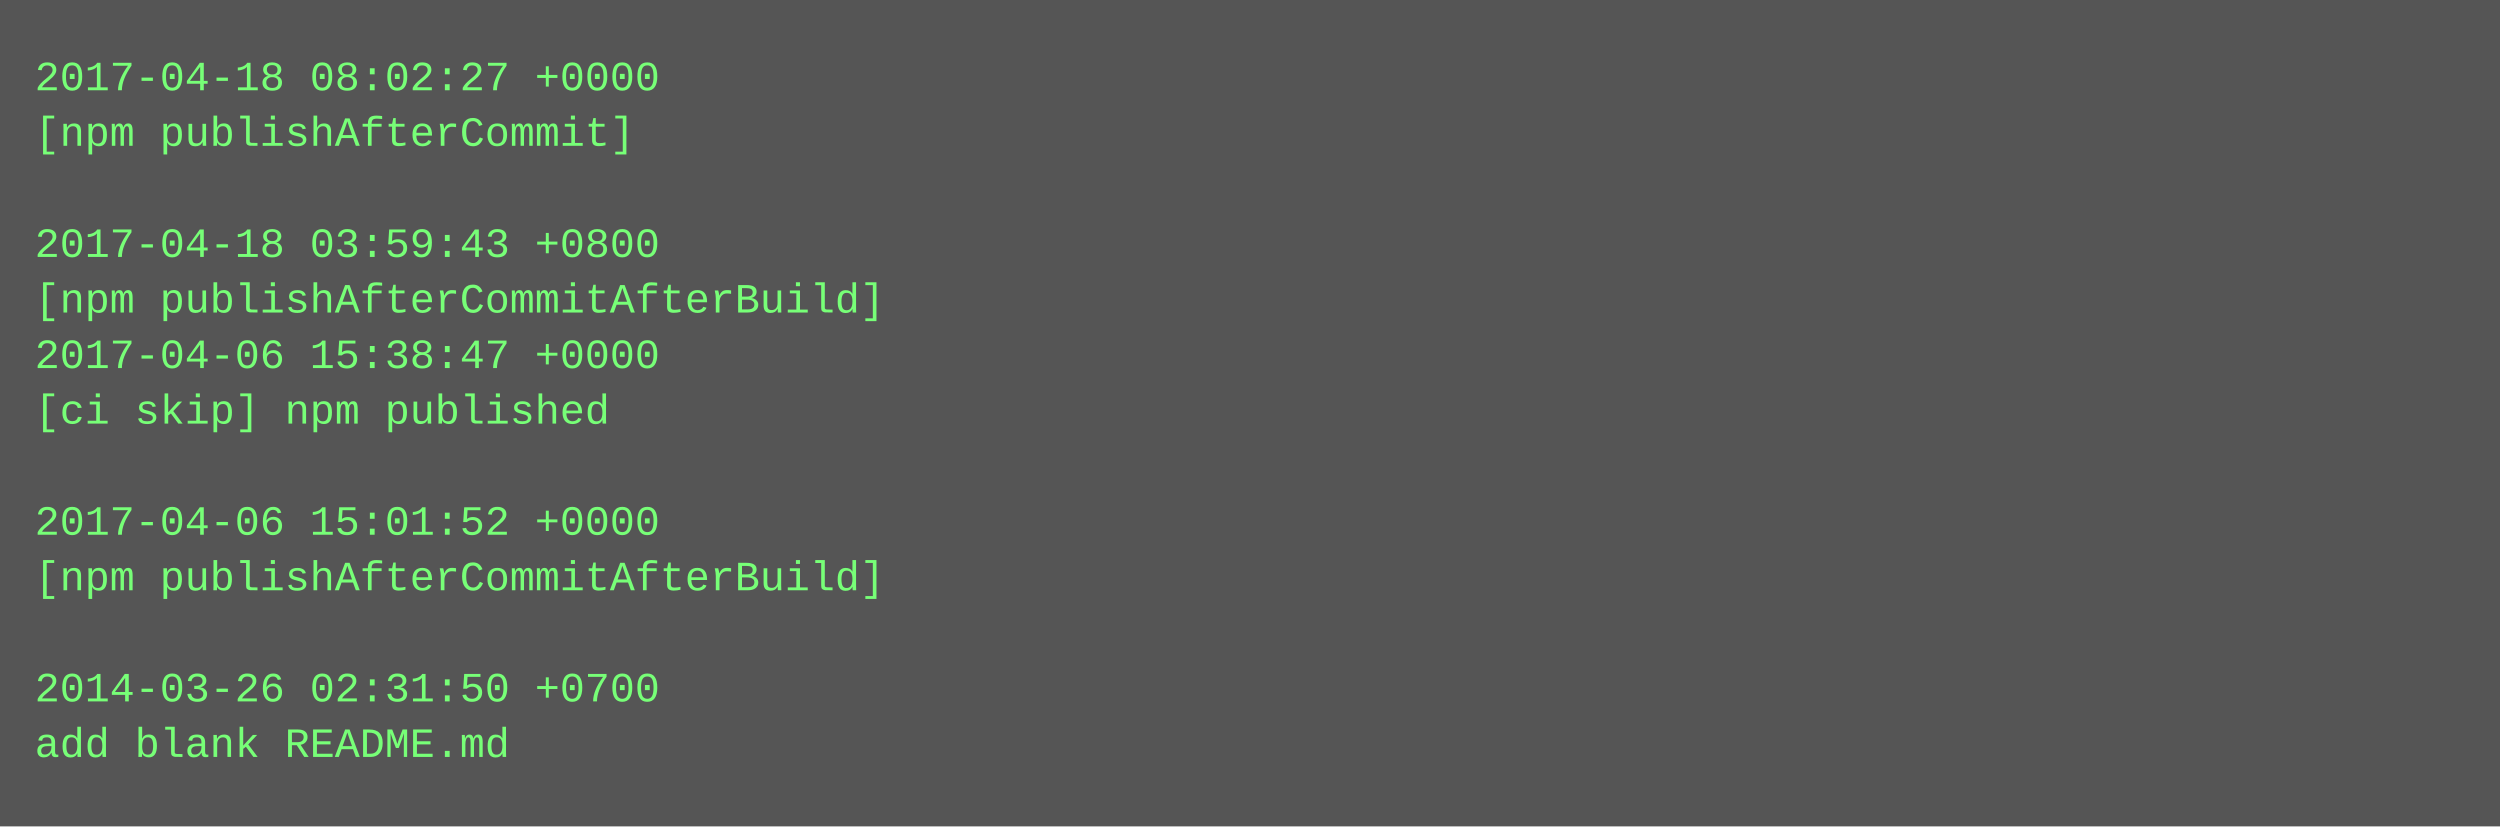
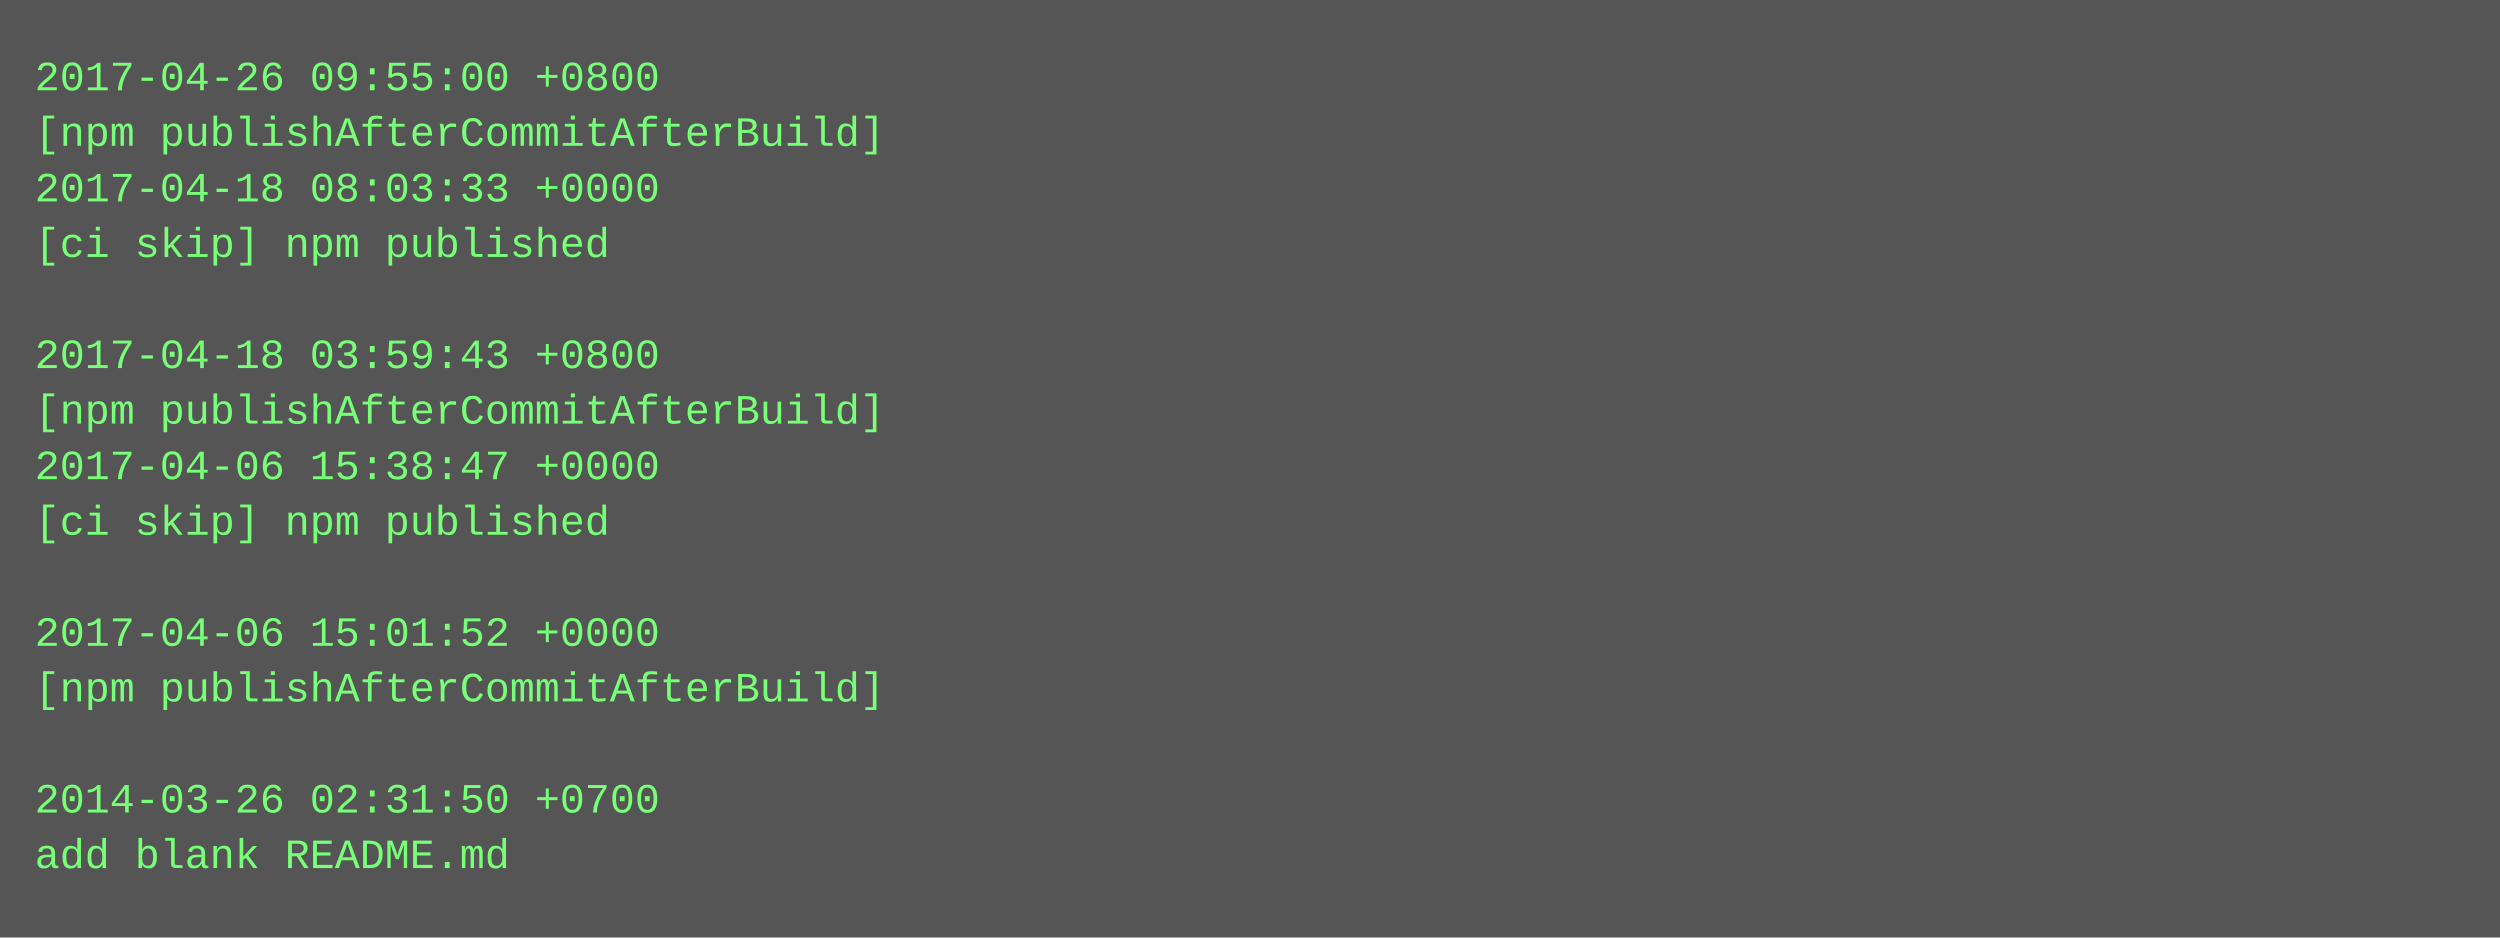
- <svg xmlns="http://www.w3.org/2000/svg" height="238" width="720">
-   <rect height="238" fill="#555" width="720" />
+ <svg xmlns="http://www.w3.org/2000/svg" height="270" width="720">
+   <rect height="270" fill="#555" width="720" />
  <text fill="#7f7" font-family="Courier New" font-size="12" xml:space="preserve">
-     <tspan x="10" y="26">2017-04-18 08:02:27 +0000</tspan>
-     <tspan x="10" y="42">[npm publishAfterCommit]</tspan>
-     <tspan x="10" y="58" />
-     <tspan x="10" y="74">2017-04-18 03:59:43 +0800</tspan>
-     <tspan x="10" y="90">[npm publishAfterCommitAfterBuild]</tspan>
-     <tspan x="10" y="106">2017-04-06 15:38:47 +0000</tspan>
-     <tspan x="10" y="122">[ci skip] npm published</tspan>
-     <tspan x="10" y="138" />
-     <tspan x="10" y="154">2017-04-06 15:01:52 +0000</tspan>
-     <tspan x="10" y="170">[npm publishAfterCommitAfterBuild]</tspan>
-     <tspan x="10" y="186" />
-     <tspan x="10" y="202">2014-03-26 02:31:50 +0700</tspan>
-     <tspan x="10" y="218">add blank README.md</tspan>
+     <tspan x="10" y="26">2017-04-26 09:55:00 +0800</tspan>
+     <tspan x="10" y="42">[npm publishAfterCommitAfterBuild]</tspan>
+     <tspan x="10" y="58">2017-04-18 08:03:33 +0000</tspan>
+     <tspan x="10" y="74">[ci skip] npm published</tspan>
+     <tspan x="10" y="90" />
+     <tspan x="10" y="106">2017-04-18 03:59:43 +0800</tspan>
+     <tspan x="10" y="122">[npm publishAfterCommitAfterBuild]</tspan>
+     <tspan x="10" y="138">2017-04-06 15:38:47 +0000</tspan>
+     <tspan x="10" y="154">[ci skip] npm published</tspan>
+     <tspan x="10" y="170" />
+     <tspan x="10" y="186">2017-04-06 15:01:52 +0000</tspan>
+     <tspan x="10" y="202">[npm publishAfterCommitAfterBuild]</tspan>
+     <tspan x="10" y="218" />
+     <tspan x="10" y="234">2014-03-26 02:31:50 +0700</tspan>
+     <tspan x="10" y="250">add blank README.md</tspan>
  </text>
</svg>
